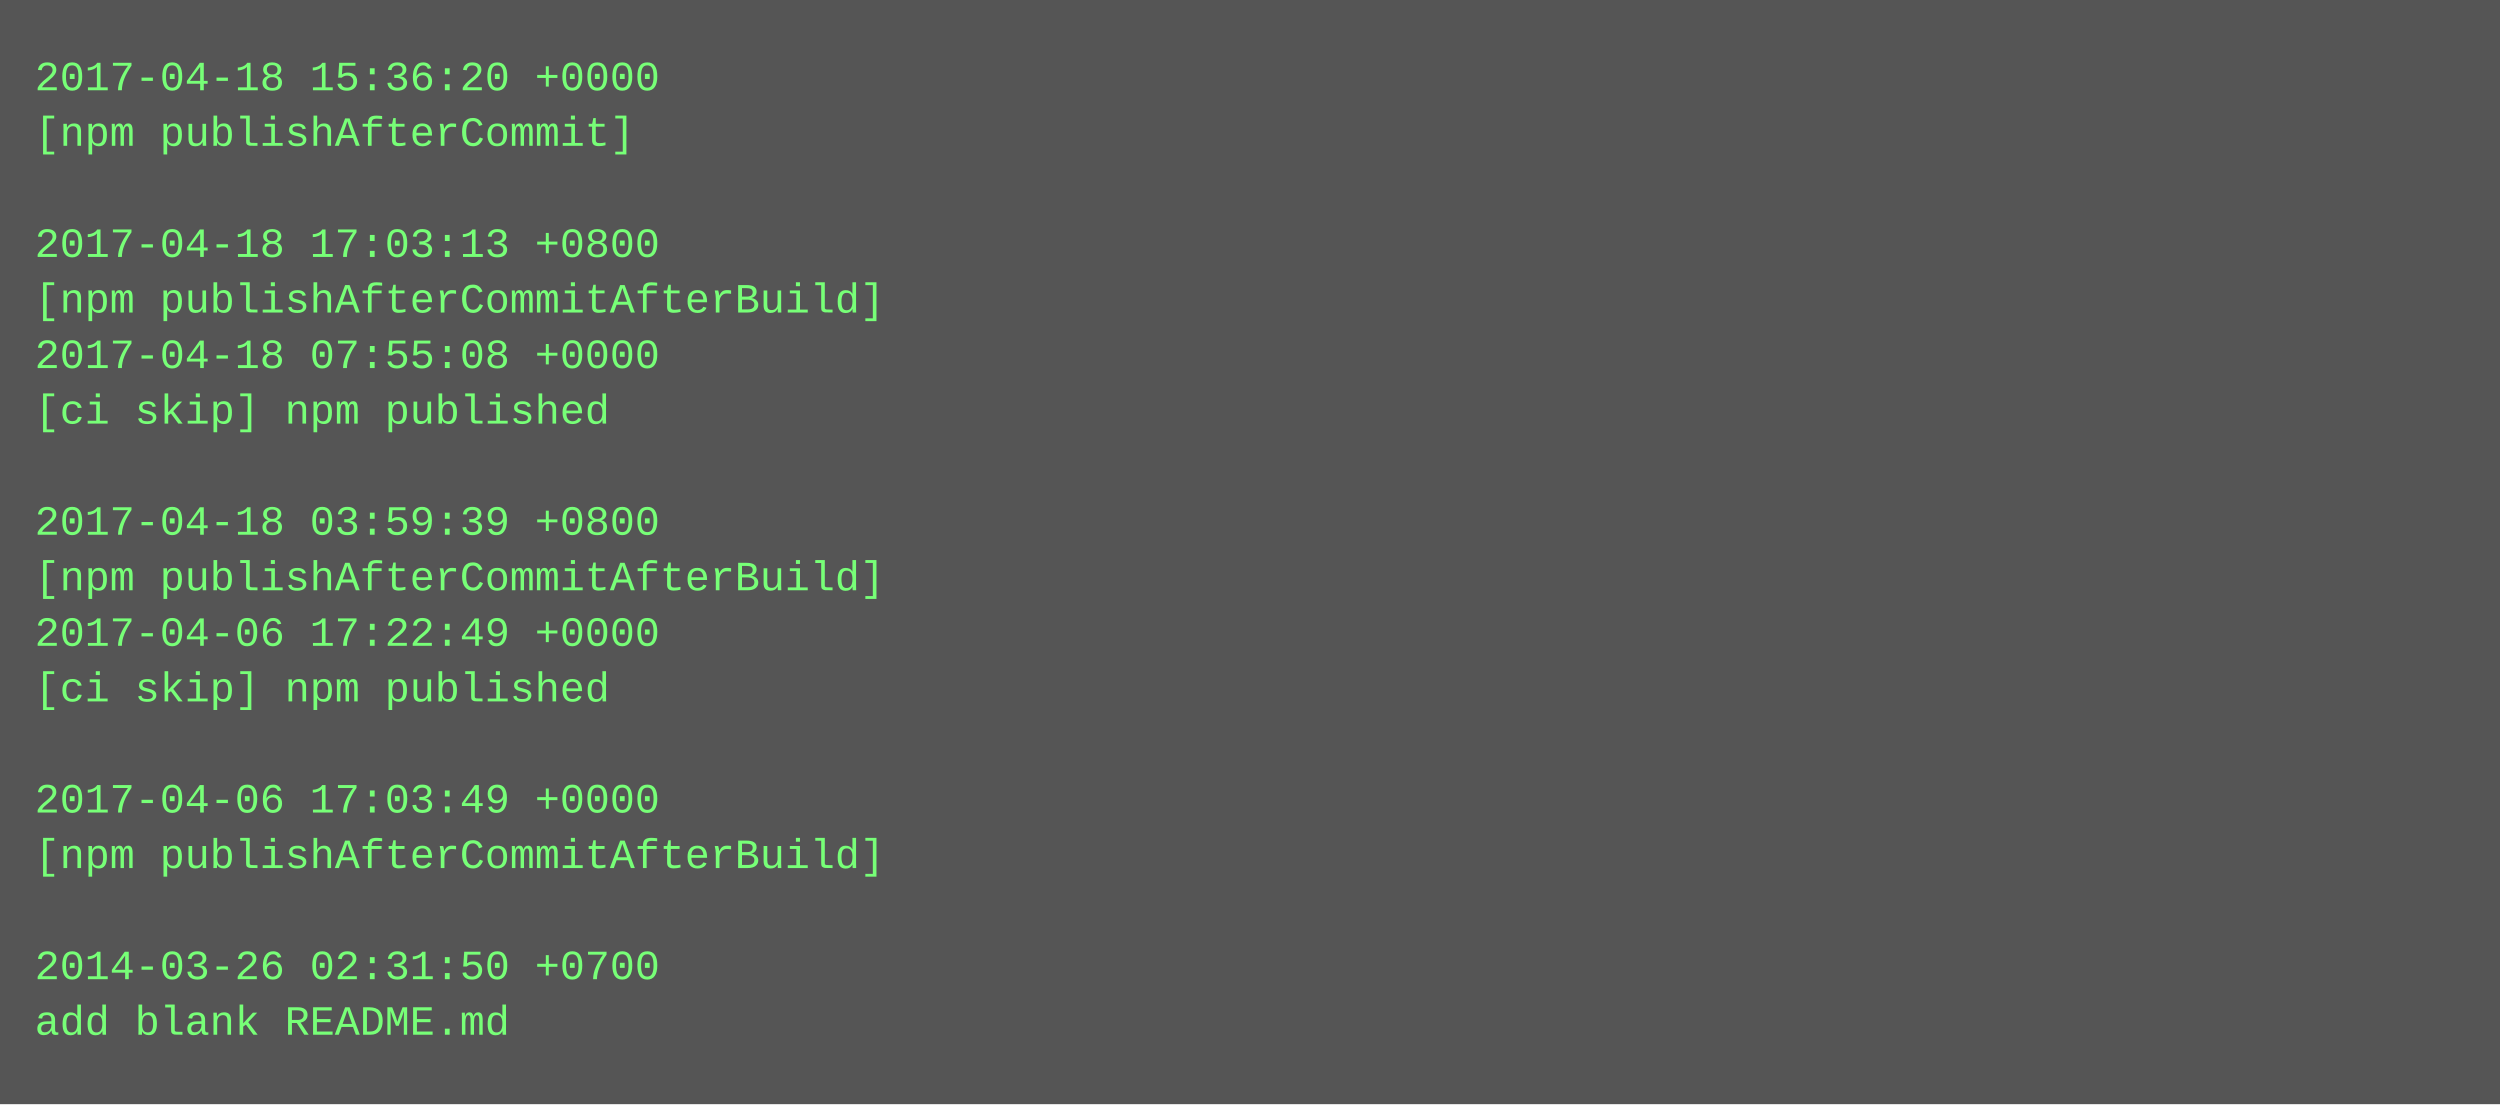
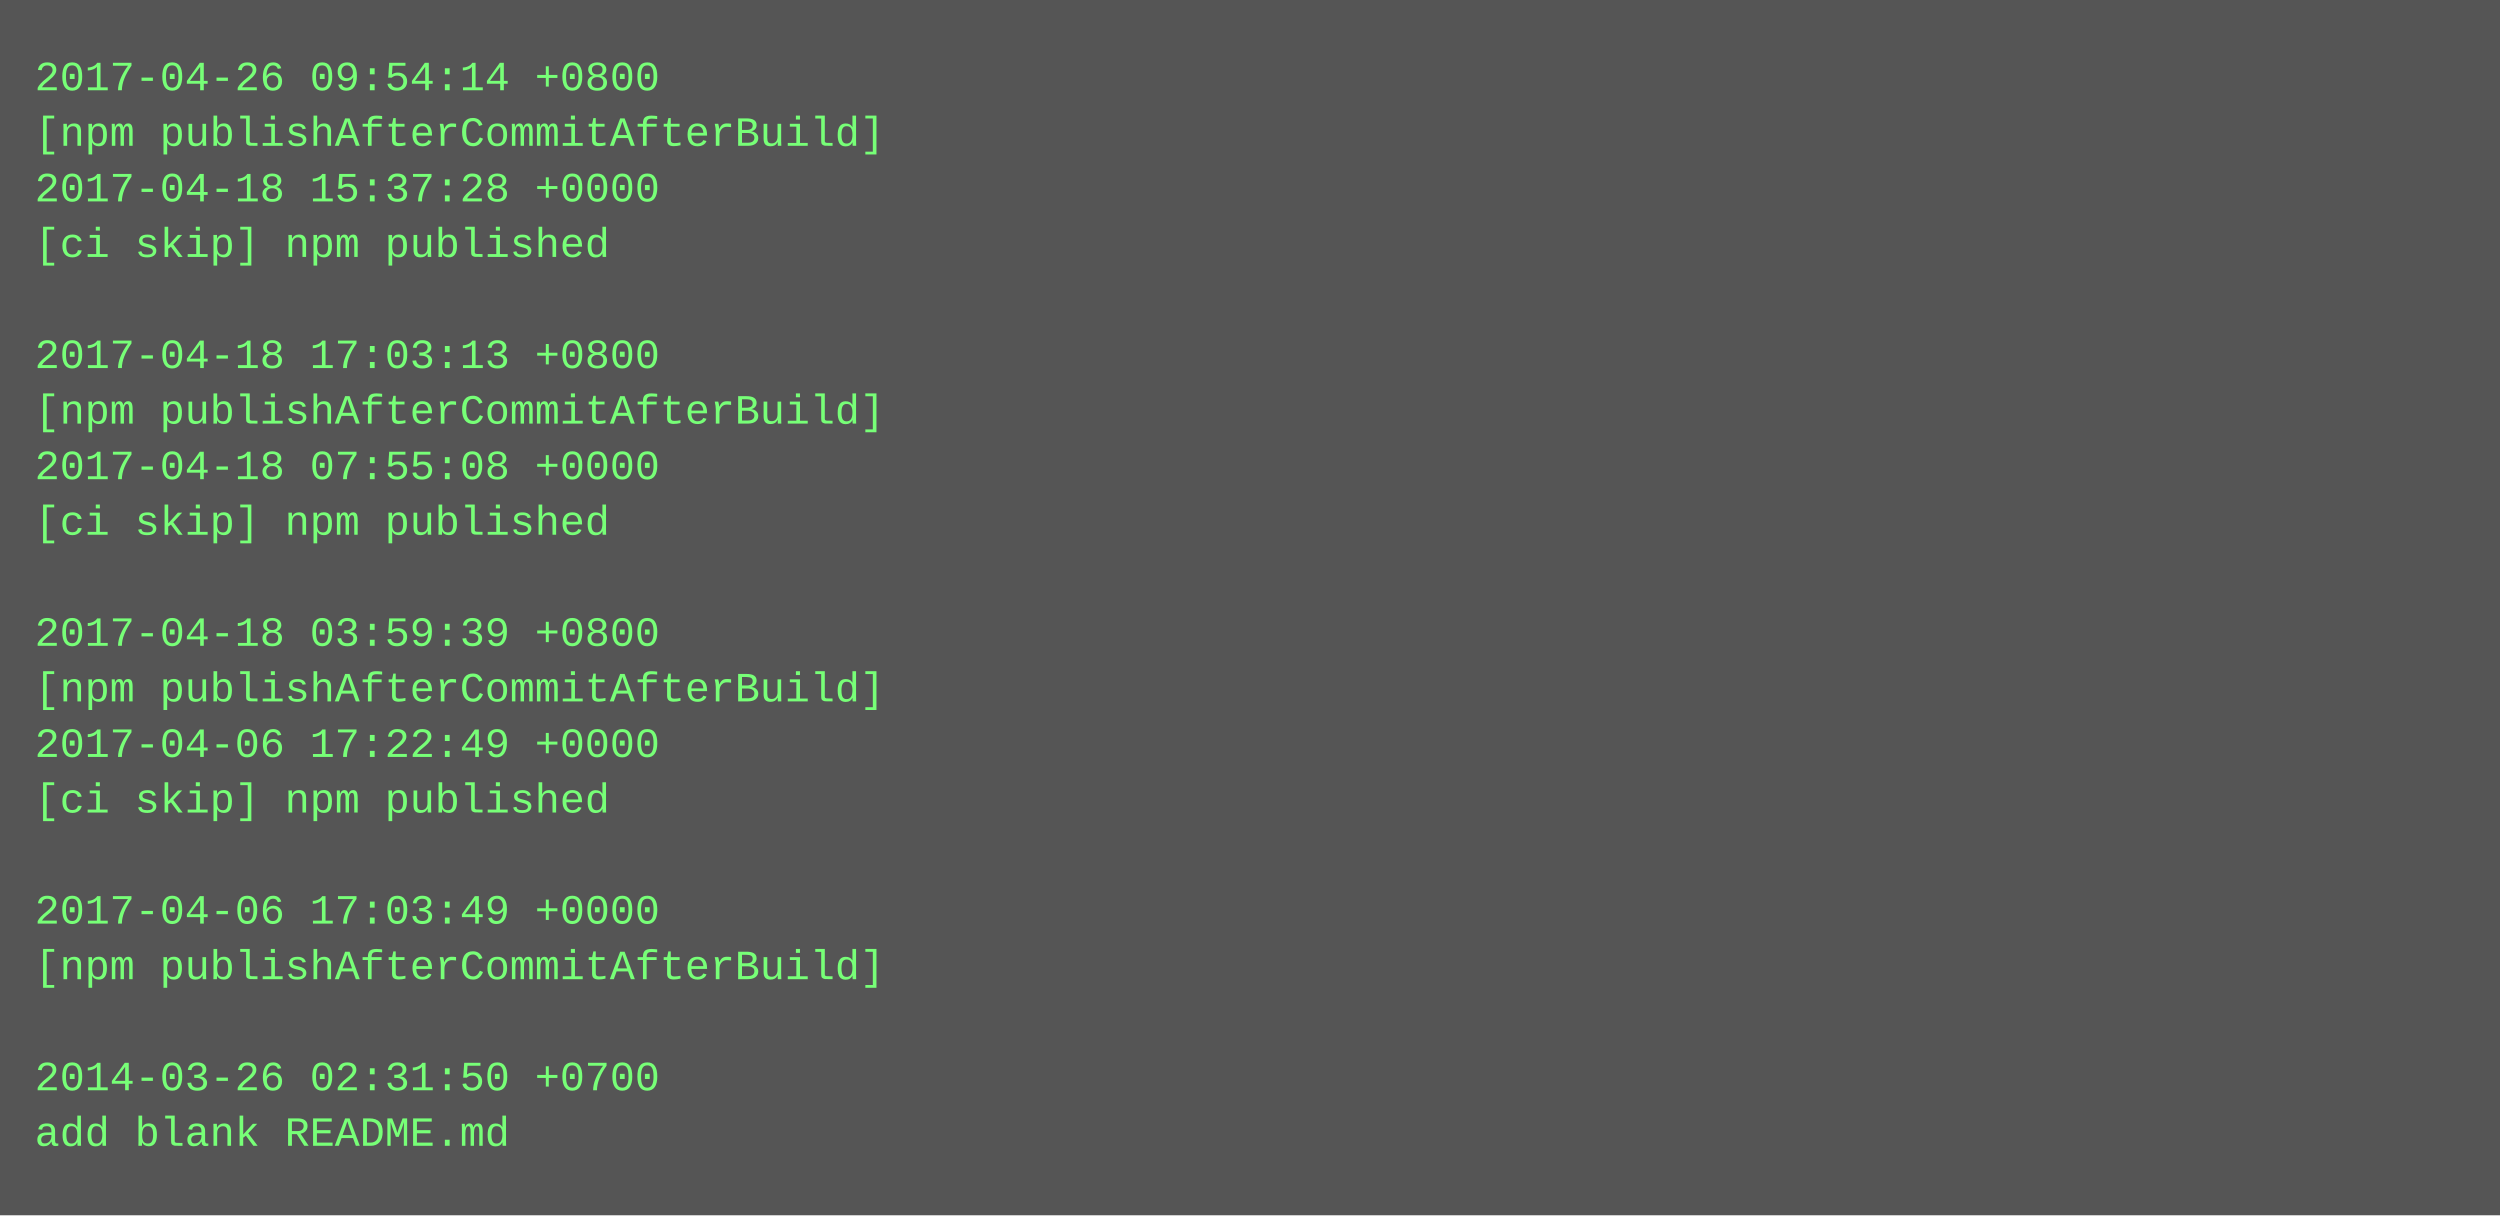
- <svg xmlns="http://www.w3.org/2000/svg" height="318" width="720">
-   <rect height="318" fill="#555" width="720" />
+ <svg xmlns="http://www.w3.org/2000/svg" height="350" width="720">
+   <rect height="350" fill="#555" width="720" />
  <text fill="#7f7" font-family="Courier New" font-size="12" xml:space="preserve">
-     <tspan x="10" y="26">2017-04-18 15:36:20 +0000</tspan>
-     <tspan x="10" y="42">[npm publishAfterCommit]</tspan>
-     <tspan x="10" y="58" />
-     <tspan x="10" y="74">2017-04-18 17:03:13 +0800</tspan>
-     <tspan x="10" y="90">[npm publishAfterCommitAfterBuild]</tspan>
-     <tspan x="10" y="106">2017-04-18 07:55:08 +0000</tspan>
-     <tspan x="10" y="122">[ci skip] npm published</tspan>
-     <tspan x="10" y="138" />
-     <tspan x="10" y="154">2017-04-18 03:59:39 +0800</tspan>
-     <tspan x="10" y="170">[npm publishAfterCommitAfterBuild]</tspan>
-     <tspan x="10" y="186">2017-04-06 17:22:49 +0000</tspan>
-     <tspan x="10" y="202">[ci skip] npm published</tspan>
-     <tspan x="10" y="218" />
-     <tspan x="10" y="234">2017-04-06 17:03:49 +0000</tspan>
-     <tspan x="10" y="250">[npm publishAfterCommitAfterBuild]</tspan>
-     <tspan x="10" y="266" />
-     <tspan x="10" y="282">2014-03-26 02:31:50 +0700</tspan>
-     <tspan x="10" y="298">add blank README.md</tspan>
+     <tspan x="10" y="26">2017-04-26 09:54:14 +0800</tspan>
+     <tspan x="10" y="42">[npm publishAfterCommitAfterBuild]</tspan>
+     <tspan x="10" y="58">2017-04-18 15:37:28 +0000</tspan>
+     <tspan x="10" y="74">[ci skip] npm published</tspan>
+     <tspan x="10" y="90" />
+     <tspan x="10" y="106">2017-04-18 17:03:13 +0800</tspan>
+     <tspan x="10" y="122">[npm publishAfterCommitAfterBuild]</tspan>
+     <tspan x="10" y="138">2017-04-18 07:55:08 +0000</tspan>
+     <tspan x="10" y="154">[ci skip] npm published</tspan>
+     <tspan x="10" y="170" />
+     <tspan x="10" y="186">2017-04-18 03:59:39 +0800</tspan>
+     <tspan x="10" y="202">[npm publishAfterCommitAfterBuild]</tspan>
+     <tspan x="10" y="218">2017-04-06 17:22:49 +0000</tspan>
+     <tspan x="10" y="234">[ci skip] npm published</tspan>
+     <tspan x="10" y="250" />
+     <tspan x="10" y="266">2017-04-06 17:03:49 +0000</tspan>
+     <tspan x="10" y="282">[npm publishAfterCommitAfterBuild]</tspan>
+     <tspan x="10" y="298" />
+     <tspan x="10" y="314">2014-03-26 02:31:50 +0700</tspan>
+     <tspan x="10" y="330">add blank README.md</tspan>
  </text>
</svg>
